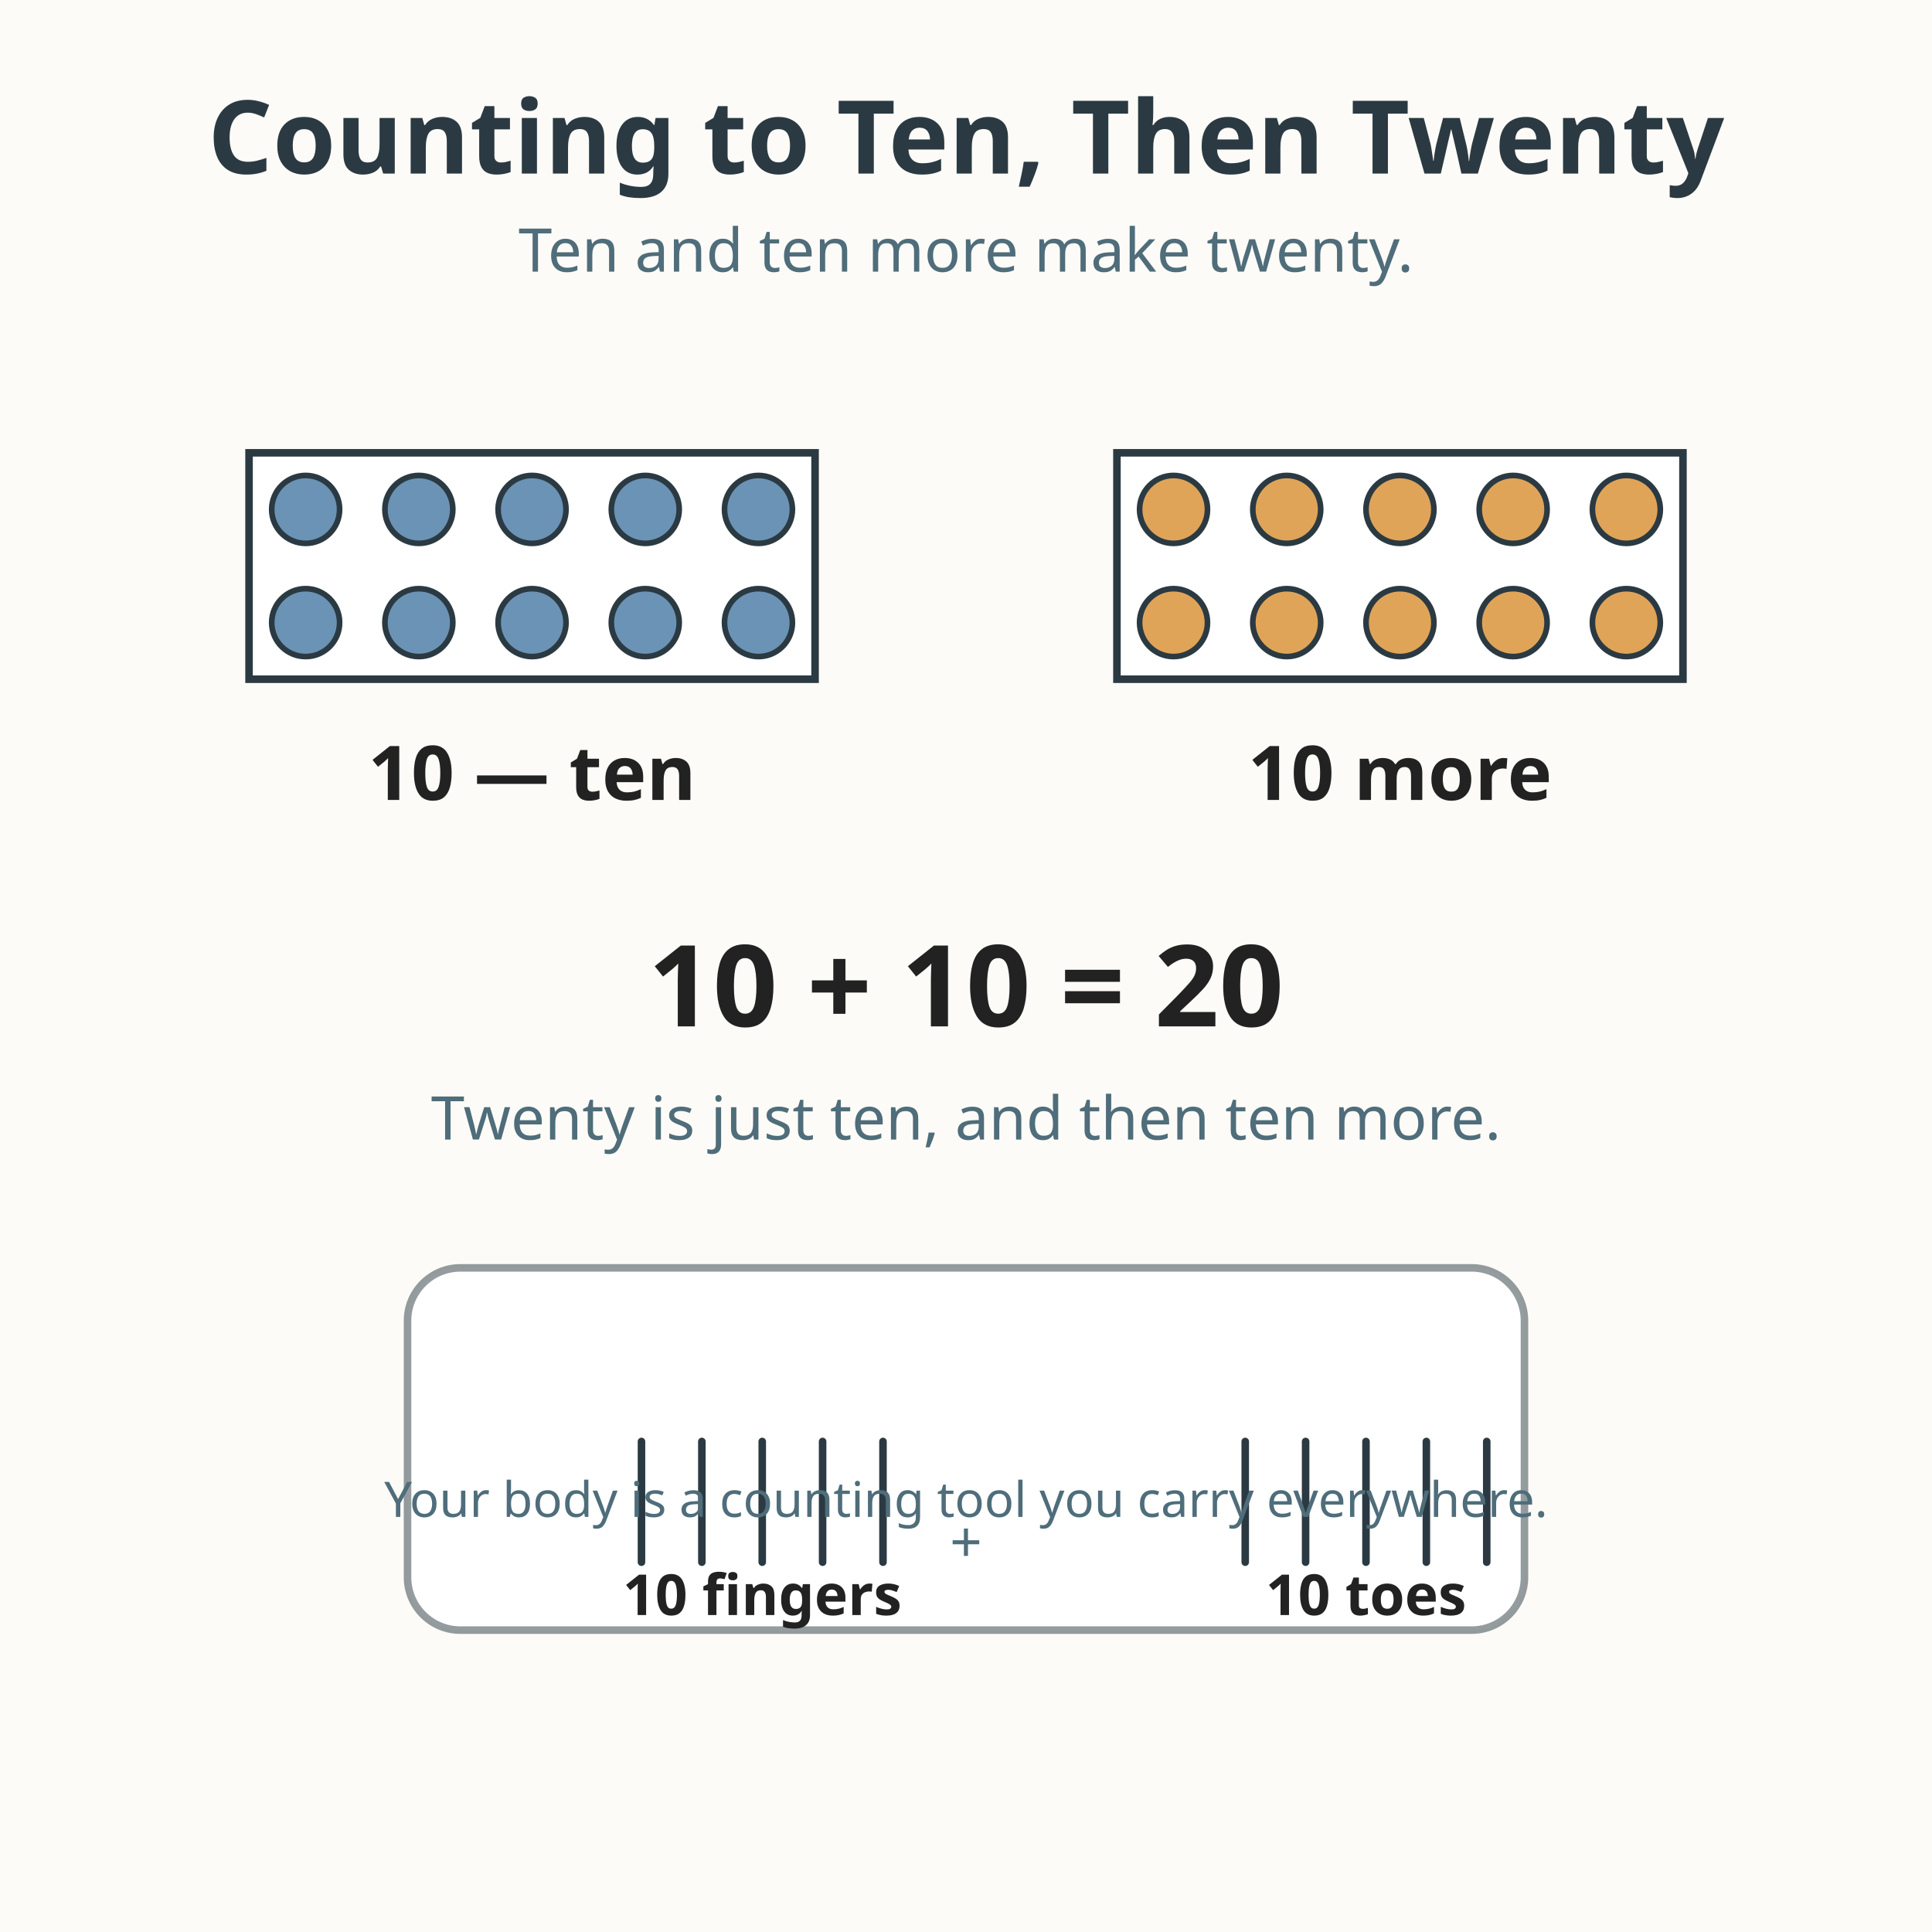
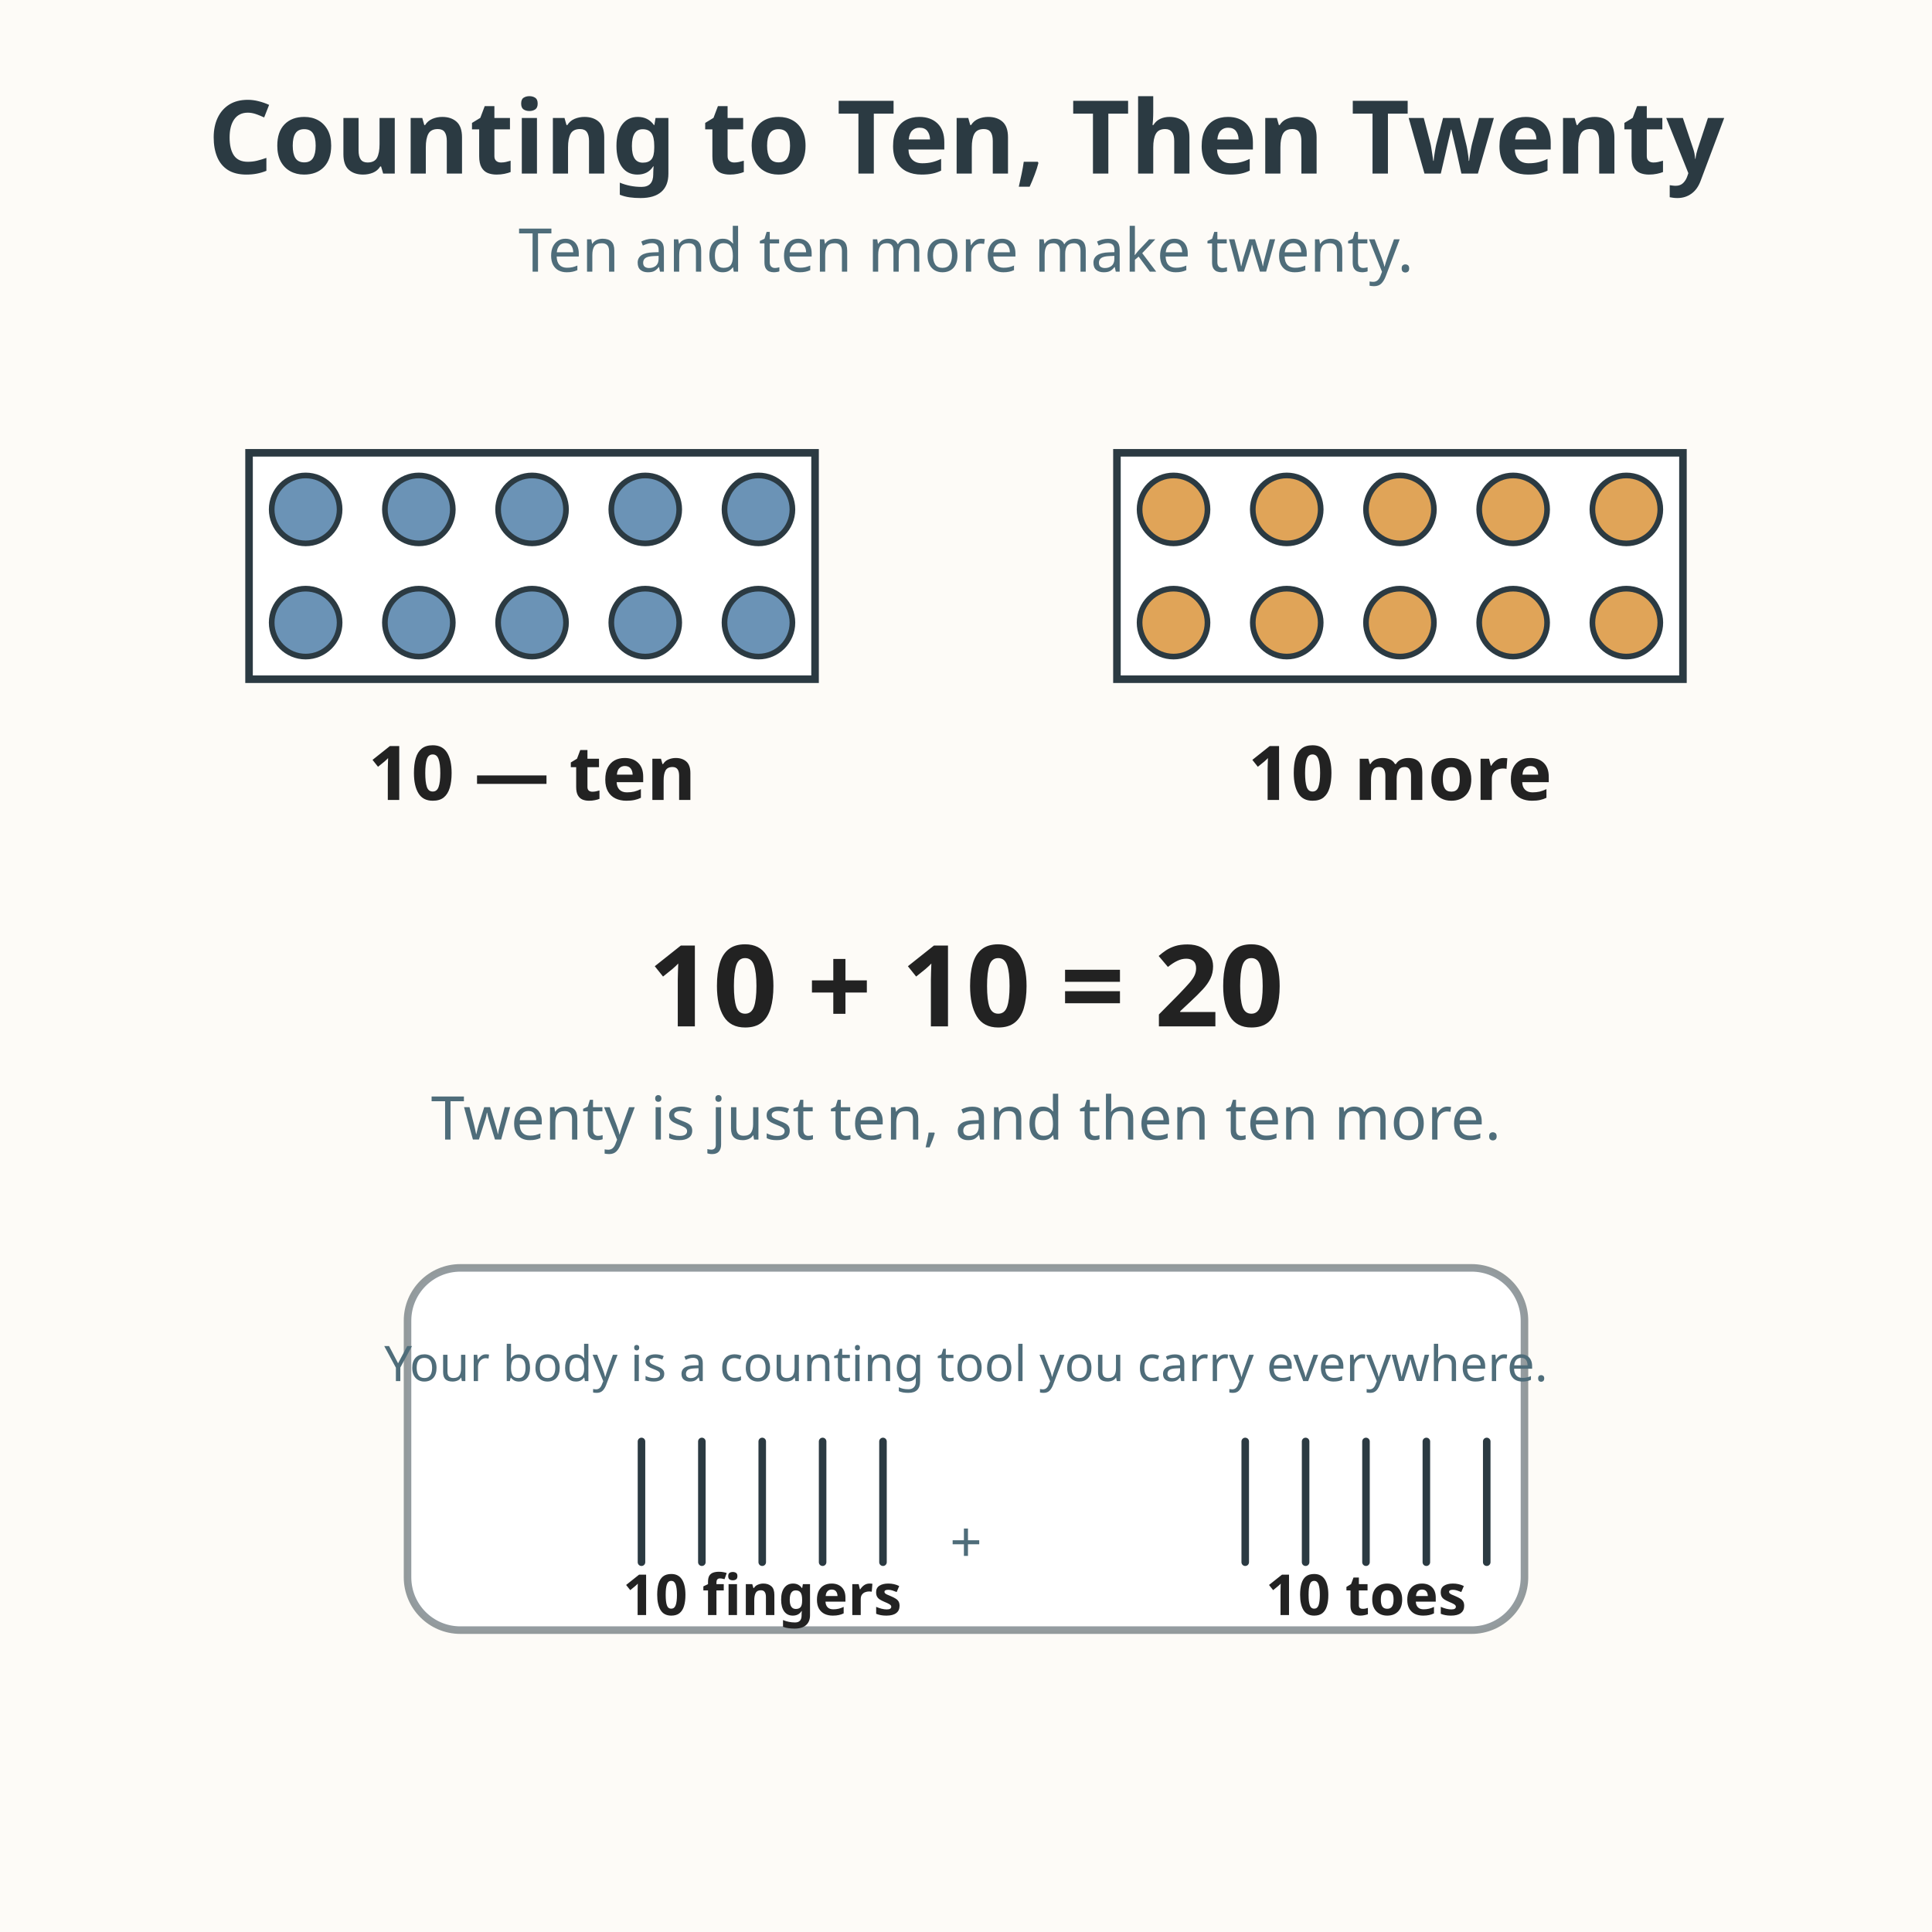
<svg xmlns="http://www.w3.org/2000/svg" viewBox="0 0 512 512" role="img" aria-labelledby="title-L-00-006-02-counting-to-ten-then-twenty desc-L-00-006-02-counting-to-ten-then-twenty">
  <rect width="512" height="512" fill="#fdfbf7" />
  <text x="256" y="46" text-anchor="middle" font-family="sans-serif" font-size="27" font-weight="bold" fill="#2b3a42">Counting to Ten, Then Twenty</text>
  <text x="256" y="72" text-anchor="middle" font-family="sans-serif" font-size="16" fill="#4f6d7a">Ten and ten more make twenty.</text>
  <rect x="66" y="120" width="150" height="60" fill="#ffffff" stroke="#2b3a42" stroke-width="2" />
  <g fill="#6b93b6" stroke="#2b3a42" stroke-width="1.5">
    <circle cx="81" cy="135" r="9" />
    <circle cx="111" cy="135" r="9" />
    <circle cx="141" cy="135" r="9" />
    <circle cx="171" cy="135" r="9" />
    <circle cx="201" cy="135" r="9" />
    <circle cx="81" cy="165" r="9" />
    <circle cx="111" cy="165" r="9" />
    <circle cx="141" cy="165" r="9" />
    <circle cx="171" cy="165" r="9" />
    <circle cx="201" cy="165" r="9" />
  </g>
  <text x="141" y="212" text-anchor="middle" font-family="sans-serif" font-size="20" font-weight="bold" fill="#222222">10 — ten</text>
  <rect x="296" y="120" width="150" height="60" fill="#ffffff" stroke="#2b3a42" stroke-width="2" />
  <g fill="#e0a458" stroke="#2b3a42" stroke-width="1.5">
    <circle cx="311" cy="135" r="9" />
    <circle cx="341" cy="135" r="9" />
    <circle cx="371" cy="135" r="9" />
    <circle cx="401" cy="135" r="9" />
    <circle cx="431" cy="135" r="9" />
    <circle cx="311" cy="165" r="9" />
    <circle cx="341" cy="165" r="9" />
    <circle cx="371" cy="165" r="9" />
    <circle cx="401" cy="165" r="9" />
    <circle cx="431" cy="165" r="9" />
  </g>
  <text x="371" y="212" text-anchor="middle" font-family="sans-serif" font-size="20" font-weight="bold" fill="#222222">10 more</text>
  <text x="256" y="272" text-anchor="middle" font-family="sans-serif" font-size="30" font-weight="bold" fill="#222222">10 + 10 = 20</text>
  <text x="256" y="302" text-anchor="middle" font-family="sans-serif" font-size="16" fill="#4f6d7a">Twenty is just ten, and then ten more.</text>
  <rect x="108" y="336" width="296" height="96" rx="14" fill="#ffffff" stroke="#2b3a42" stroke-width="2" stroke-opacity="0.5" />
  <g fill="#c99567" stroke="#2b3a42" stroke-width="2" stroke-linecap="round">
    <line x1="170" y1="382" x2="170" y2="414" />
    <line x1="186" y1="382" x2="186" y2="414" />
    <line x1="202" y1="382" x2="202" y2="414" />
    <line x1="218" y1="382" x2="218" y2="414" />
    <line x1="234" y1="382" x2="234" y2="414" />
  </g>
  <text x="202" y="428" text-anchor="middle" font-family="sans-serif" font-size="15" font-weight="bold" fill="#222222">10 fingers</text>
  <g fill="#c99567" stroke="#2b3a42" stroke-width="2" stroke-linecap="round">
    <line x1="330" y1="382" x2="330" y2="414" />
    <line x1="346" y1="382" x2="346" y2="414" />
    <line x1="362" y1="382" x2="362" y2="414" />
    <line x1="378" y1="382" x2="378" y2="414" />
    <line x1="394" y1="382" x2="394" y2="414" />
  </g>
  <text x="362" y="428" text-anchor="middle" font-family="sans-serif" font-size="15" font-weight="bold" fill="#222222">10 toes</text>
  <text x="256" y="414" text-anchor="middle" font-family="sans-serif" font-size="15" fill="#4f6d7a">+</text>
-   <text x="256" y="402" text-anchor="middle" font-family="sans-serif" font-size="13" fill="#4f6d7a">Your body is a counting tool you carry everywhere.</text>
+   <text x="256" y="366" text-anchor="middle" font-family="sans-serif" font-size="13" fill="#4f6d7a">Your body is a counting tool you carry everywhere.</text>
</svg>
